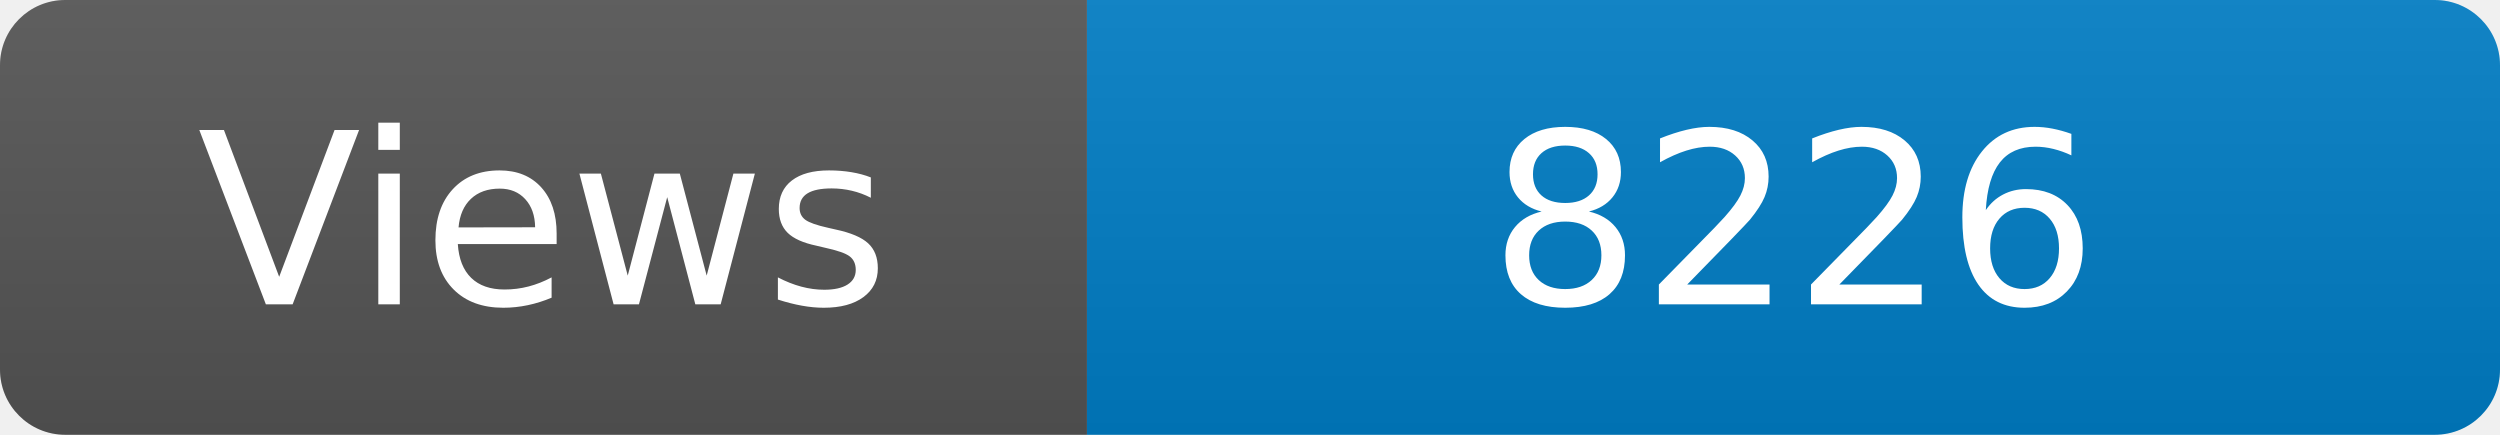
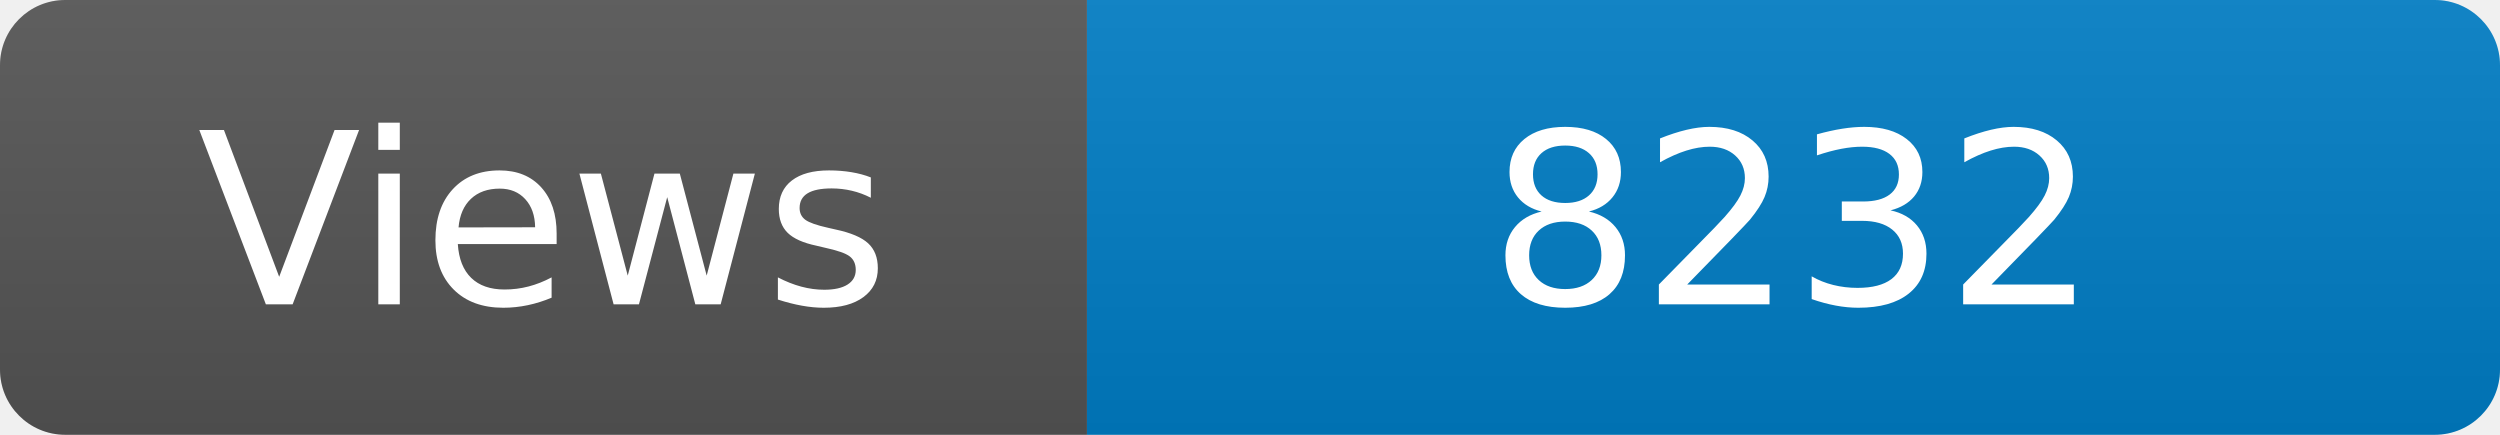
<svg xmlns="http://www.w3.org/2000/svg" width="115" height="20" role="img" aria-label="Maintained?: yes">
  <linearGradient id="s" x2="0" y2="100%">
    <stop offset="0" stop-color="#bbb" stop-opacity=".1" />
    <stop offset="1" stop-opacity=".1" />
  </linearGradient>
  <clipPath id="r">
    <rect width="115" height="20" rx="3" fill="#fff" />
  </clipPath>
  <g clip-path="url(#r)">
    <rect width="50" height="20" fill="#555" />
    <rect x="50" width="160" height="20" fill="#007ec6" />
    <rect width="115" height="20" fill="url(#s)" />
  </g>
  <g fill="#fff" text-anchor="middle" font-family="Verdana,Geneva,DejaVu Sans,sans-serif" font-size="110">
    <text x="250" y="140" transform="scale(.1)" fill="#fff">Views</text>
-     <text x="825" y="140" transform="scale(.1)" fill="#fff">8226</text>
+     <text x="825" y="140" transform="scale(.1)" fill="#fff">8232</text>
  </g>
</svg>
